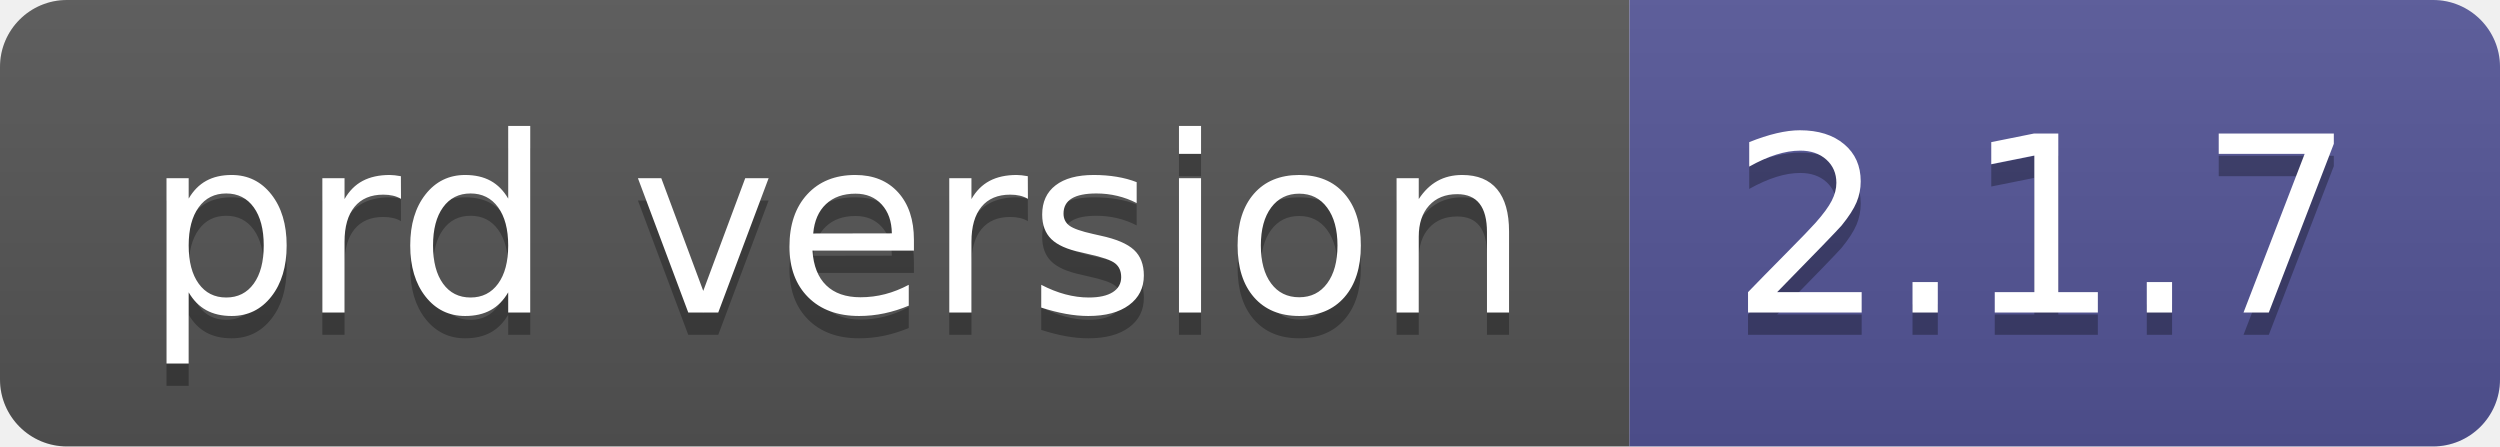
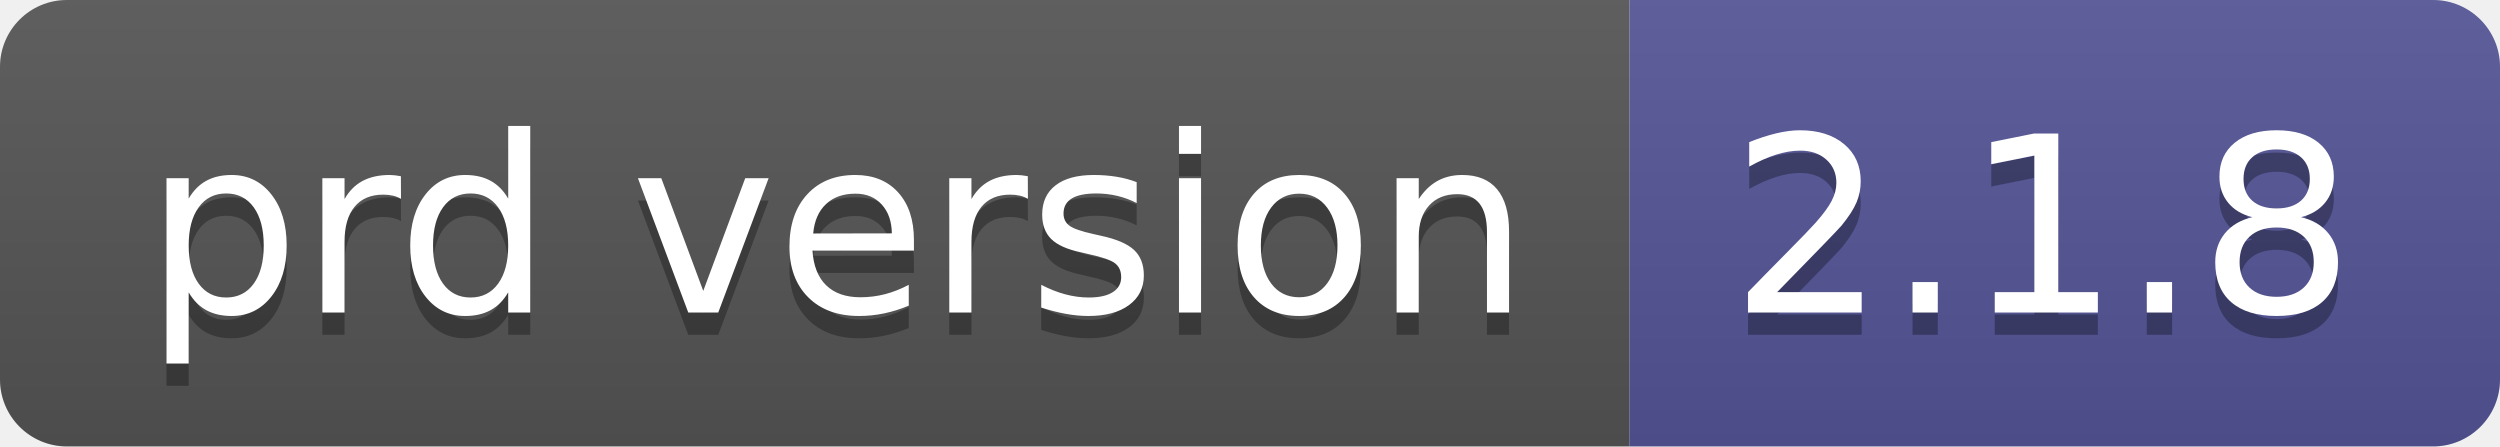
- <svg xmlns="http://www.w3.org/2000/svg" width="112" height="20" role="img" aria-label="prd version: 2.1.7">
+ <svg xmlns="http://www.w3.org/2000/svg" width="112" height="20" role="img" aria-label="prd version: 2.1.8">
  <linearGradient id="s" x2="0" y2="100%">
    <stop offset="0" stop-color="#bbb" stop-opacity=".1" />
    <stop offset="1" stop-opacity=".1" />
  </linearGradient>
  <clipPath id="r">
    <rect width="112" height="20" rx="3" fill="#fff" />
  </clipPath>
  <g clip-path="url(#r)">
    <rect width="73" height="20" fill="#555" />
    <rect x="73" width="39" height="20" fill="#535597" />
    <rect width="112" height="20" fill="url(#s)" />
  </g>
  <g fill="#fff" text-anchor="middle" font-family="Verdana,Geneva,DejaVu Sans,sans-serif" text-rendering="geometricPrecision" font-size="110">
    <text aria-hidden="true" x="375" y="150" fill="#010101" fill-opacity=".3" transform="scale(.1)" textLength="630">prd version</text>
    <text x="375" y="140" transform="scale(.1)" fill="#fff" textLength="630">prd version</text>
-     <text aria-hidden="true" x="915" y="150" fill="#010101" fill-opacity=".3" transform="scale(.1)" textLength="290">2.1.7</text>
-     <text x="915" y="140" transform="scale(.1)" fill="#fff" textLength="290">2.1.7</text>
+     <text aria-hidden="true" x="915" y="150" fill="#010101" fill-opacity=".3" transform="scale(.1)" textLength="290">2.1.8</text>
+     <text x="915" y="140" transform="scale(.1)" fill="#fff" textLength="290">2.1.8</text>
  </g>
</svg>
